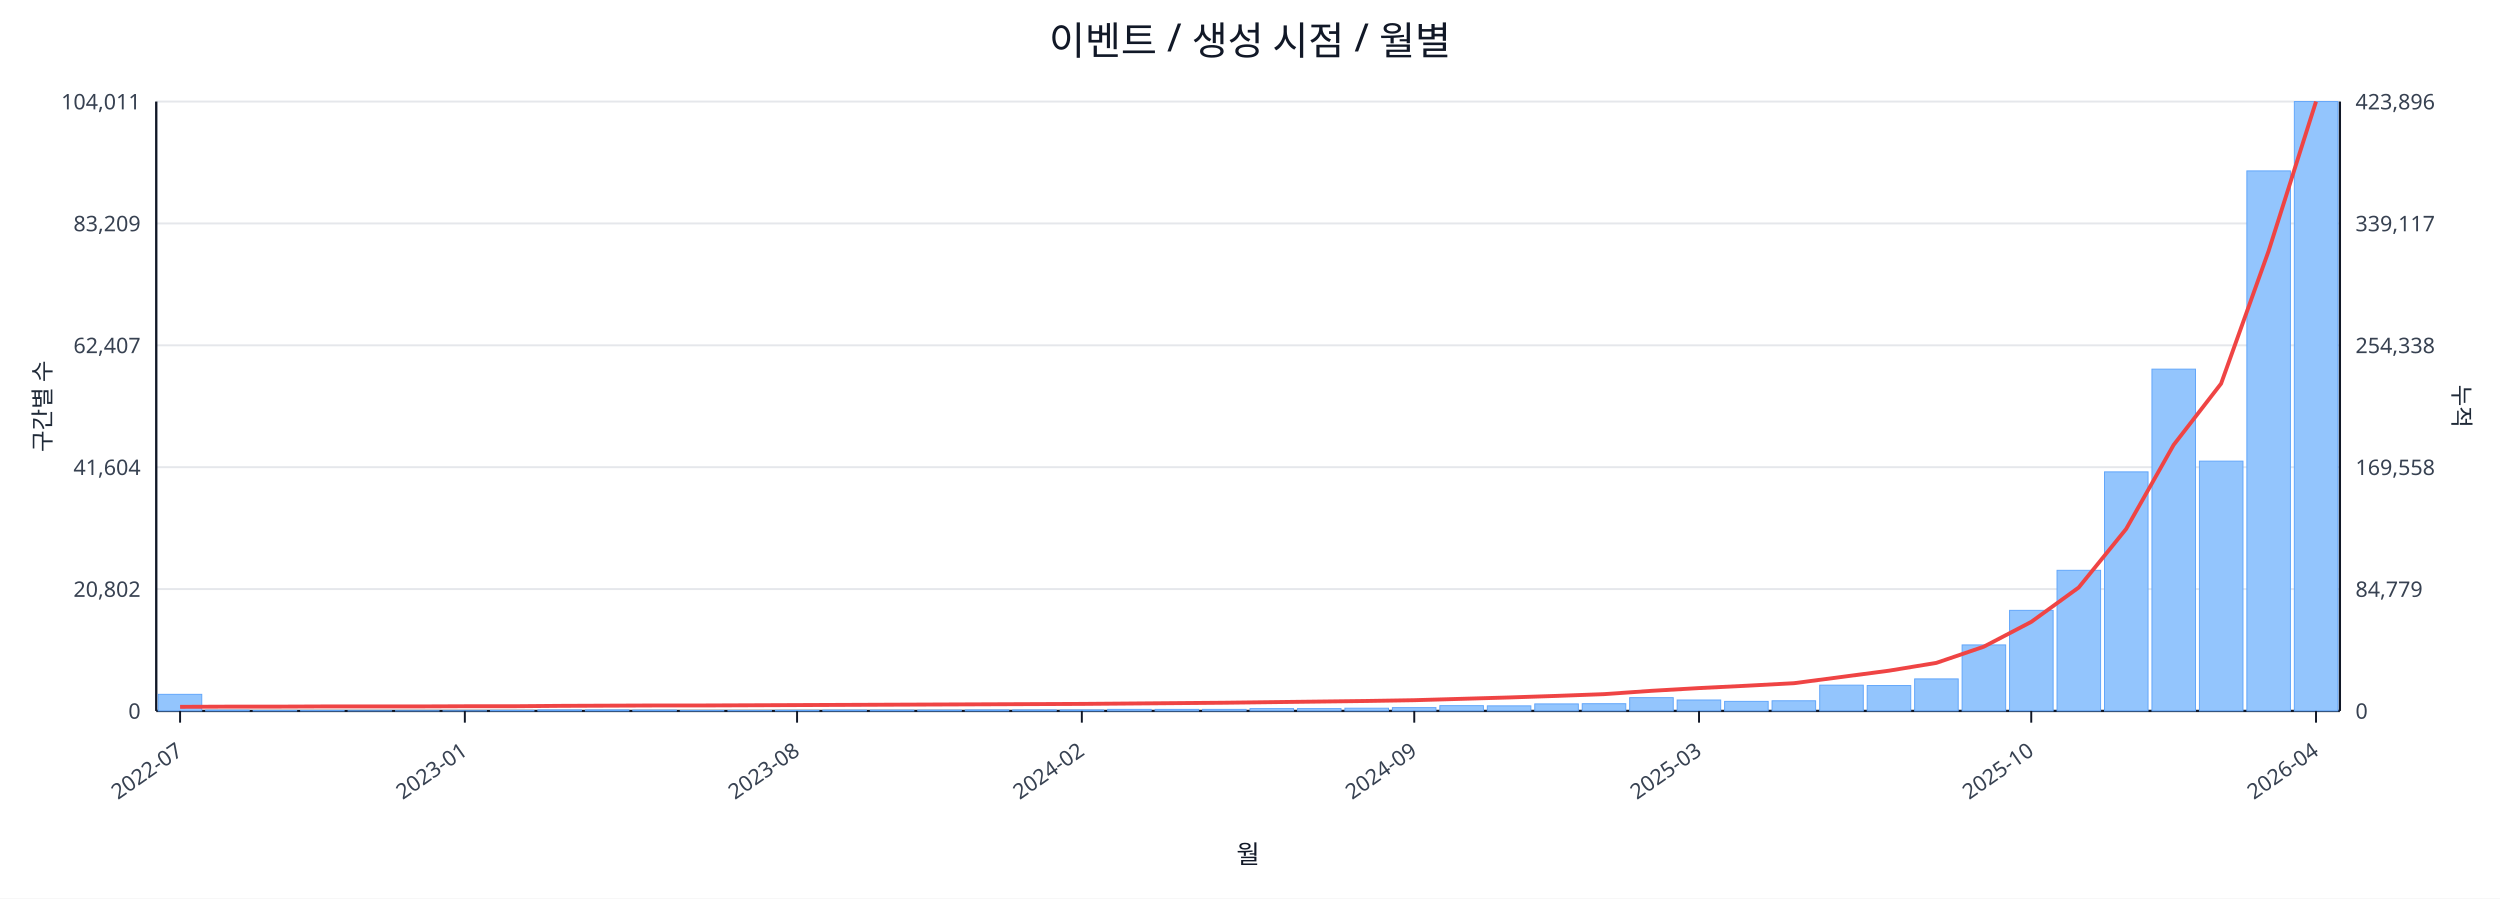
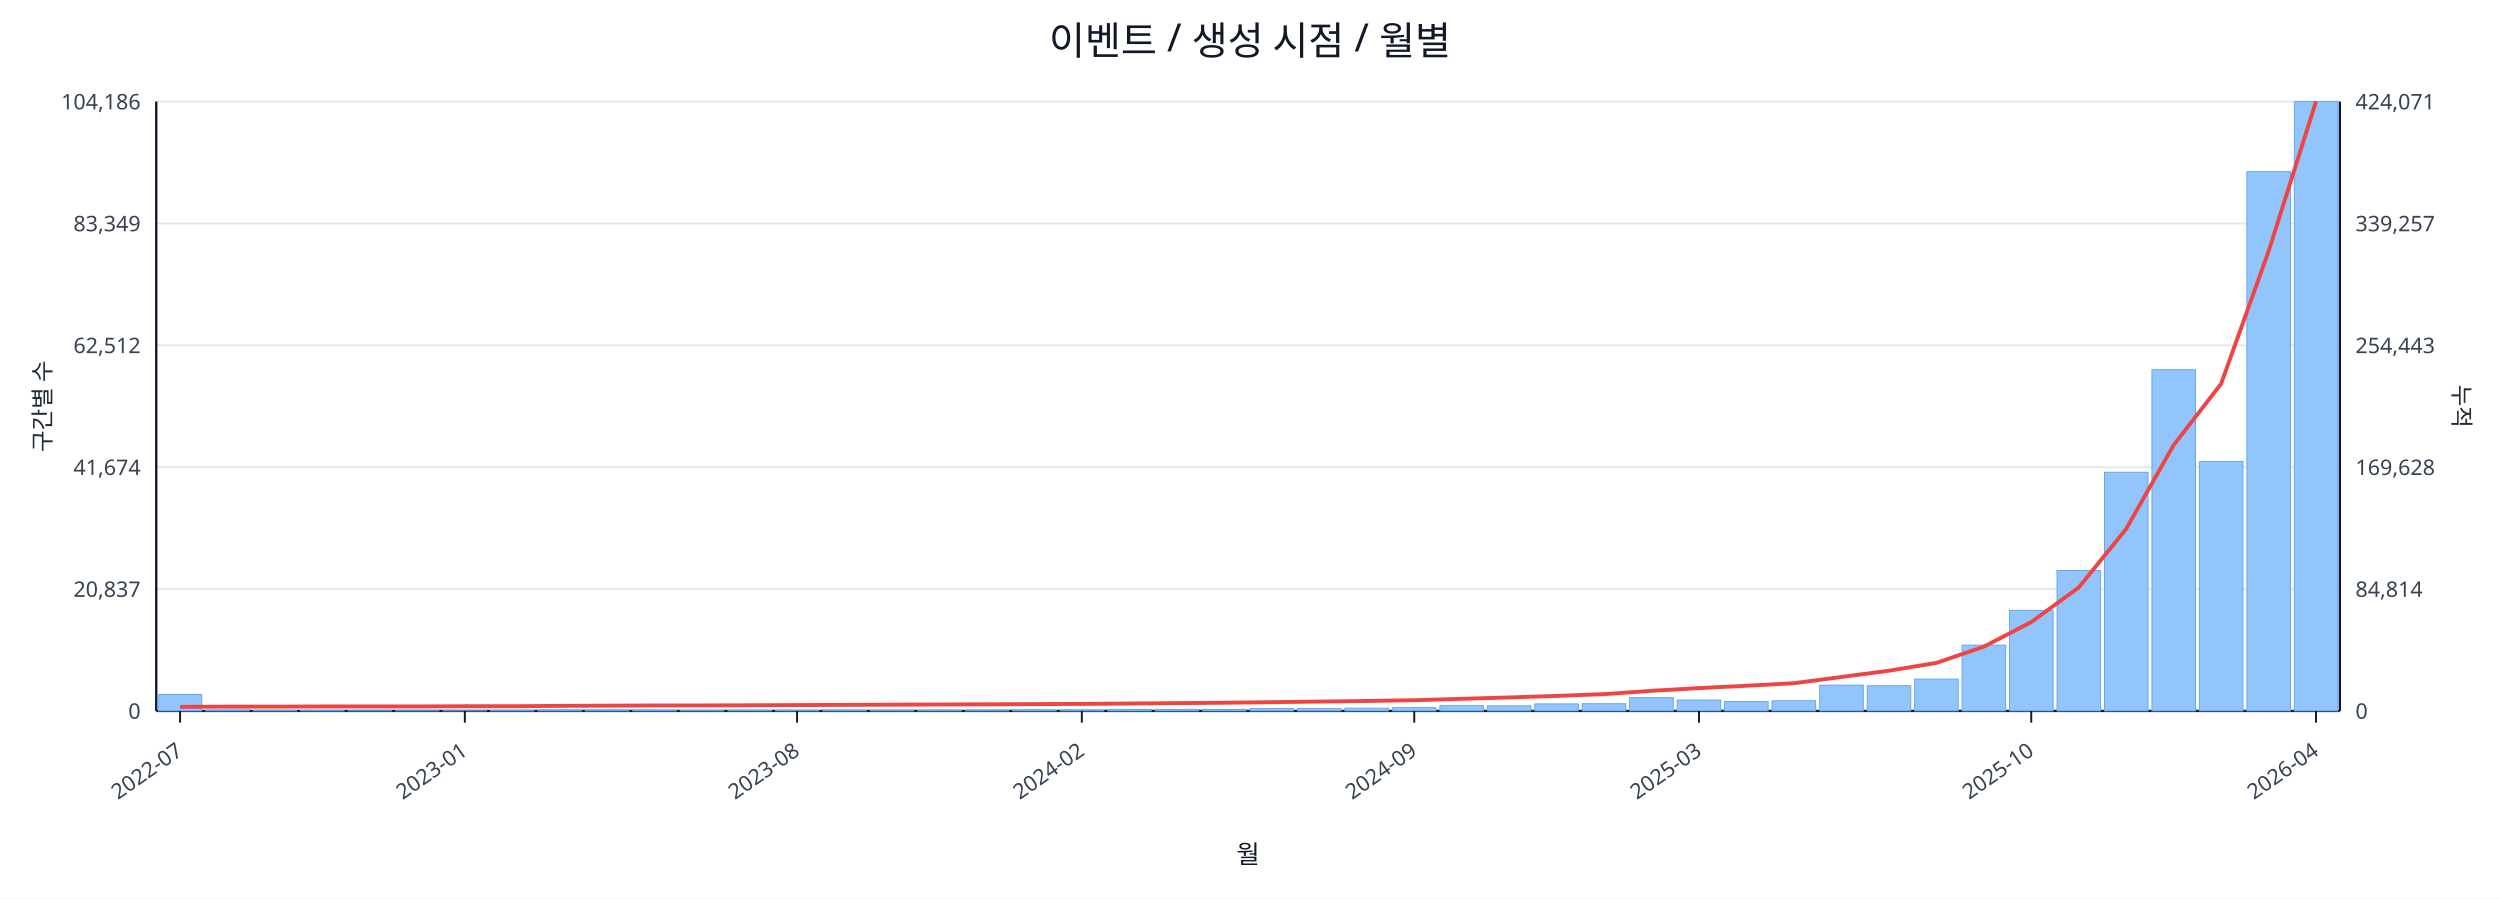
<svg xmlns="http://www.w3.org/2000/svg" width="1280" height="460" viewBox="0 0 1280 460">
  <rect x="0" y="0" width="100%" height="100%" fill="#ffffff" />
  <text x="640.0" y="28" font-size="20" text-anchor="middle" font-family="sans-serif" fill="#111827">이벤트 / 생성 시점 / 월별</text>
  <line x1="80.0" y1="52.0" x2="1198.0" y2="52.0" stroke="#e5e7eb" stroke-width="1" />
-   <text x="72.0" y="56.0" font-size="11" text-anchor="end" font-family="sans-serif" fill="#374151">104,011</text>
-   <text x="1206.0" y="56.0" font-size="11" text-anchor="start" font-family="sans-serif" fill="#374151">423,896</text>
+   <text x="72.0" y="56.0" font-size="11" text-anchor="end" font-family="sans-serif" fill="#374151">104,186</text>
+   <text x="1206.0" y="56.0" font-size="11" text-anchor="start" font-family="sans-serif" fill="#374151">424,071</text>
  <line x1="80.0" y1="114.4" x2="1198.0" y2="114.4" stroke="#e5e7eb" stroke-width="1" />
-   <text x="72.0" y="118.4" font-size="11" text-anchor="end" font-family="sans-serif" fill="#374151">83,209</text>
-   <text x="1206.0" y="118.4" font-size="11" text-anchor="start" font-family="sans-serif" fill="#374151">339,117</text>
+   <text x="72.0" y="118.4" font-size="11" text-anchor="end" font-family="sans-serif" fill="#374151">83,349</text>
+   <text x="1206.0" y="118.4" font-size="11" text-anchor="start" font-family="sans-serif" fill="#374151">339,257</text>
  <line x1="80.0" y1="176.8" x2="1198.0" y2="176.8" stroke="#e5e7eb" stroke-width="1" />
-   <text x="72.0" y="180.8" font-size="11" text-anchor="end" font-family="sans-serif" fill="#374151">62,407</text>
-   <text x="1206.0" y="180.8" font-size="11" text-anchor="start" font-family="sans-serif" fill="#374151">254,338</text>
+   <text x="72.0" y="180.8" font-size="11" text-anchor="end" font-family="sans-serif" fill="#374151">62,512</text>
+   <text x="1206.0" y="180.8" font-size="11" text-anchor="start" font-family="sans-serif" fill="#374151">254,443</text>
  <line x1="80.0" y1="239.2" x2="1198.0" y2="239.2" stroke="#e5e7eb" stroke-width="1" />
-   <text x="72.0" y="243.2" font-size="11" text-anchor="end" font-family="sans-serif" fill="#374151">41,604</text>
-   <text x="1206.0" y="243.2" font-size="11" text-anchor="start" font-family="sans-serif" fill="#374151">169,558</text>
+   <text x="72.0" y="243.2" font-size="11" text-anchor="end" font-family="sans-serif" fill="#374151">41,674</text>
+   <text x="1206.0" y="243.2" font-size="11" text-anchor="start" font-family="sans-serif" fill="#374151">169,628</text>
  <line x1="80.0" y1="301.6" x2="1198.0" y2="301.6" stroke="#e5e7eb" stroke-width="1" />
-   <text x="72.0" y="305.6" font-size="11" text-anchor="end" font-family="sans-serif" fill="#374151">20,802</text>
-   <text x="1206.0" y="305.6" font-size="11" text-anchor="start" font-family="sans-serif" fill="#374151">84,779</text>
+   <text x="72.0" y="305.6" font-size="11" text-anchor="end" font-family="sans-serif" fill="#374151">20,837</text>
+   <text x="1206.0" y="305.6" font-size="11" text-anchor="start" font-family="sans-serif" fill="#374151">84,814</text>
  <line x1="80.0" y1="364.0" x2="1198.0" y2="364.0" stroke="#e5e7eb" stroke-width="1" />
  <text x="72.0" y="368.0" font-size="11" text-anchor="end" font-family="sans-serif" fill="#374151">0</text>
  <text x="1206.0" y="368.0" font-size="11" text-anchor="start" font-family="sans-serif" fill="#374151">0</text>
  <line x1="80.0" y1="364.0" x2="1198.0" y2="364.0" stroke="#111827" stroke-width="1.2" />
  <line x1="80.0" y1="52.0" x2="80.0" y2="364.0" stroke="#111827" stroke-width="1.2" />
  <line x1="1198.0" y1="52.0" x2="1198.0" y2="364.0" stroke="#111827" stroke-width="1.2" />
-   <rect x="81.0" y="355.5" width="22.3" height="8.5" fill="#93c5fd" stroke="#60a5fa" stroke-width="0.5" />
+   <rect x="81.0" y="355.6" width="22.3" height="8.4" fill="#93c5fd" stroke="#60a5fa" stroke-width="0.5" />
  <rect x="105.3" y="363.6" width="22.3" height="0.4" fill="#93c5fd" stroke="#60a5fa" stroke-width="0.5" />
  <rect x="129.6" y="363.8" width="22.3" height="0.2" fill="#93c5fd" stroke="#60a5fa" stroke-width="0.5" />
  <rect x="153.9" y="363.8" width="22.3" height="0.2" fill="#93c5fd" stroke="#60a5fa" stroke-width="0.5" />
  <rect x="178.2" y="363.9" width="22.3" height="0.1" fill="#93c5fd" stroke="#60a5fa" stroke-width="0.5" />
  <rect x="202.5" y="363.9" width="22.3" height="0.1" fill="#93c5fd" stroke="#60a5fa" stroke-width="0.5" />
  <rect x="226.8" y="363.9" width="22.3" height="0.1" fill="#93c5fd" stroke="#60a5fa" stroke-width="0.5" />
  <rect x="251.1" y="363.7" width="22.3" height="0.3" fill="#93c5fd" stroke="#60a5fa" stroke-width="0.5" />
  <rect x="275.4" y="363.5" width="22.3" height="0.5" fill="#93c5fd" stroke="#60a5fa" stroke-width="0.5" />
  <rect x="299.7" y="363.5" width="22.3" height="0.5" fill="#93c5fd" stroke="#60a5fa" stroke-width="0.5" />
  <rect x="324.0" y="363.6" width="22.3" height="0.4" fill="#93c5fd" stroke="#60a5fa" stroke-width="0.5" />
  <rect x="348.3" y="363.8" width="22.3" height="0.2" fill="#93c5fd" stroke="#60a5fa" stroke-width="0.5" />
  <rect x="372.7" y="363.8" width="22.3" height="0.2" fill="#93c5fd" stroke="#60a5fa" stroke-width="0.5" />
  <rect x="397.0" y="363.7" width="22.3" height="0.3" fill="#93c5fd" stroke="#60a5fa" stroke-width="0.5" />
  <rect x="421.3" y="363.6" width="22.3" height="0.4" fill="#93c5fd" stroke="#60a5fa" stroke-width="0.5" />
  <rect x="445.6" y="363.6" width="22.3" height="0.4" fill="#93c5fd" stroke="#60a5fa" stroke-width="0.5" />
  <rect x="469.9" y="363.6" width="22.3" height="0.4" fill="#93c5fd" stroke="#60a5fa" stroke-width="0.5" />
  <rect x="494.2" y="363.5" width="22.3" height="0.5" fill="#93c5fd" stroke="#60a5fa" stroke-width="0.5" />
  <rect x="518.5" y="363.5" width="22.3" height="0.5" fill="#93c5fd" stroke="#60a5fa" stroke-width="0.5" />
  <rect x="542.8" y="363.5" width="22.3" height="0.5" fill="#93c5fd" stroke="#60a5fa" stroke-width="0.5" />
  <rect x="567.1" y="363.2" width="22.3" height="0.8" fill="#93c5fd" stroke="#60a5fa" stroke-width="0.5" />
  <rect x="591.4" y="363.2" width="22.3" height="0.8" fill="#93c5fd" stroke="#60a5fa" stroke-width="0.5" />
  <rect x="615.7" y="363.2" width="22.3" height="0.8" fill="#93c5fd" stroke="#60a5fa" stroke-width="0.5" />
  <rect x="640.0" y="362.8" width="22.3" height="1.2" fill="#93c5fd" stroke="#60a5fa" stroke-width="0.5" />
  <rect x="664.3" y="362.8" width="22.3" height="1.2" fill="#93c5fd" stroke="#60a5fa" stroke-width="0.5" />
  <rect x="688.6" y="362.6" width="22.3" height="1.4" fill="#93c5fd" stroke="#60a5fa" stroke-width="0.5" />
  <rect x="712.9" y="362.3" width="22.3" height="1.7" fill="#93c5fd" stroke="#60a5fa" stroke-width="0.5" />
  <rect x="737.2" y="361.3" width="22.3" height="2.7" fill="#93c5fd" stroke="#60a5fa" stroke-width="0.5" />
  <rect x="761.5" y="361.4" width="22.3" height="2.6" fill="#93c5fd" stroke="#60a5fa" stroke-width="0.5" />
  <rect x="785.8" y="360.4" width="22.3" height="3.6" fill="#93c5fd" stroke="#60a5fa" stroke-width="0.5" />
  <rect x="810.1" y="360.3" width="22.3" height="3.7" fill="#93c5fd" stroke="#60a5fa" stroke-width="0.5" />
  <rect x="834.4" y="357.2" width="22.3" height="6.8" fill="#93c5fd" stroke="#60a5fa" stroke-width="0.5" />
  <rect x="858.7" y="358.4" width="22.3" height="5.6" fill="#93c5fd" stroke="#60a5fa" stroke-width="0.5" />
-   <rect x="883.0" y="359.1" width="22.3" height="4.9" fill="#93c5fd" stroke="#60a5fa" stroke-width="0.5" />
+   <rect x="883.0" y="359.2" width="22.3" height="4.8" fill="#93c5fd" stroke="#60a5fa" stroke-width="0.5" />
  <rect x="907.3" y="358.8" width="22.3" height="5.2" fill="#93c5fd" stroke="#60a5fa" stroke-width="0.5" />
  <rect x="931.7" y="350.8" width="22.3" height="13.2" fill="#93c5fd" stroke="#60a5fa" stroke-width="0.5" />
-   <rect x="956.0" y="351.0" width="22.3" height="13.0" fill="#93c5fd" stroke="#60a5fa" stroke-width="0.5" />
-   <rect x="980.3" y="347.6" width="22.3" height="16.4" fill="#93c5fd" stroke="#60a5fa" stroke-width="0.5" />
-   <rect x="1004.6" y="330.2" width="22.3" height="33.8" fill="#93c5fd" stroke="#60a5fa" stroke-width="0.5" />
+   <rect x="956.0" y="351.1" width="22.3" height="12.9" fill="#93c5fd" stroke="#60a5fa" stroke-width="0.5" />
+   <rect x="980.3" y="347.7" width="22.3" height="16.3" fill="#93c5fd" stroke="#60a5fa" stroke-width="0.5" />
+   <rect x="1004.6" y="330.3" width="22.3" height="33.7" fill="#93c5fd" stroke="#60a5fa" stroke-width="0.5" />
  <rect x="1028.9" y="312.5" width="22.3" height="51.5" fill="#93c5fd" stroke="#60a5fa" stroke-width="0.5" />
-   <rect x="1053.2" y="292.0" width="22.3" height="72.0" fill="#93c5fd" stroke="#60a5fa" stroke-width="0.5" />
-   <rect x="1077.5" y="241.6" width="22.3" height="122.4" fill="#93c5fd" stroke="#60a5fa" stroke-width="0.5" />
-   <rect x="1101.8" y="189.0" width="22.3" height="175.0" fill="#93c5fd" stroke="#60a5fa" stroke-width="0.5" />
-   <rect x="1126.1" y="236.1" width="22.3" height="127.9" fill="#93c5fd" stroke="#60a5fa" stroke-width="0.5" />
-   <rect x="1150.4" y="87.5" width="22.3" height="276.5" fill="#93c5fd" stroke="#60a5fa" stroke-width="0.5" />
+   <rect x="1053.2" y="292.1" width="22.3" height="71.9" fill="#93c5fd" stroke="#60a5fa" stroke-width="0.5" />
+   <rect x="1077.5" y="241.8" width="22.3" height="122.2" fill="#93c5fd" stroke="#60a5fa" stroke-width="0.5" />
+   <rect x="1101.8" y="189.3" width="22.3" height="174.7" fill="#93c5fd" stroke="#60a5fa" stroke-width="0.5" />
+   <rect x="1126.1" y="236.3" width="22.3" height="127.7" fill="#93c5fd" stroke="#60a5fa" stroke-width="0.5" />
+   <rect x="1150.4" y="87.9" width="22.3" height="276.1" fill="#93c5fd" stroke="#60a5fa" stroke-width="0.5" />
  <rect x="1174.7" y="52.0" width="22.3" height="312.0" fill="#93c5fd" stroke="#60a5fa" stroke-width="0.5" />
-   <polyline fill="none" stroke="#ef4444" stroke-width="2" points="92.2,361.9 116.5,361.8 140.8,361.8 165.1,361.7 189.4,361.7 213.7,361.7 238.0,361.6 262.3,361.6 286.6,361.4 310.9,361.3 335.2,361.2 359.5,361.2 383.8,361.1 408.1,361.0 432.4,360.9 456.7,360.8 481.0,360.7 505.3,360.6 529.6,360.5 553.9,360.4 578.2,360.2 602.5,360.0 626.8,359.8 651.2,359.5 675.5,359.2 699.8,358.9 724.1,358.5 748.4,357.8 772.7,357.1 797.0,356.3 821.3,355.4 845.6,353.7 869.9,352.3 894.2,351.1 918.5,349.8 942.8,346.6 967.1,343.4 991.4,339.4 1015.7,331.1 1040.0,318.4 1064.3,300.8 1088.6,270.8 1112.9,227.8 1137.2,196.4 1161.5,128.6 1185.8,52.0" />
+   <polyline fill="none" stroke="#ef4444" stroke-width="2" points="92.2,361.9 116.5,361.8 140.8,361.8 165.1,361.7 189.4,361.7 213.7,361.7 238.0,361.6 262.3,361.6 286.6,361.4 310.9,361.3 335.2,361.2 359.5,361.2 383.8,361.1 408.1,361.0 432.4,360.9 456.7,360.8 481.0,360.7 505.3,360.6 529.6,360.5 553.9,360.4 578.2,360.2 602.5,360.0 626.8,359.8 651.2,359.5 675.5,359.2 699.8,358.9 724.1,358.5 748.4,357.8 772.7,357.1 797.0,356.3 821.3,355.4 845.6,353.7 869.9,352.3 894.2,351.1 918.5,349.8 942.8,346.6 967.1,343.4 991.4,339.4 1015.7,331.1 1040.0,318.5 1064.3,300.8 1088.6,270.8 1112.9,227.9 1137.2,196.5 1161.5,128.7 1185.8,52.0" />
  <line x1="92.2" y1="364.0" x2="92.2" y2="370.0" stroke="#111827" stroke-width="1" />
  <text x="94.2" y="386.0" font-size="11" text-anchor="end" transform="rotate(-35 94.2 386.0)" font-family="sans-serif" fill="#374151">2022-07</text>
  <line x1="238.0" y1="364.0" x2="238.0" y2="370.0" stroke="#111827" stroke-width="1" />
  <text x="240.0" y="386.0" font-size="11" text-anchor="end" transform="rotate(-35 240.0 386.0)" font-family="sans-serif" fill="#374151">2023-01</text>
  <line x1="408.1" y1="364.0" x2="408.1" y2="370.0" stroke="#111827" stroke-width="1" />
  <text x="410.1" y="386.0" font-size="11" text-anchor="end" transform="rotate(-35 410.1 386.0)" font-family="sans-serif" fill="#374151">2023-08</text>
  <line x1="553.9" y1="364.0" x2="553.9" y2="370.0" stroke="#111827" stroke-width="1" />
  <text x="555.9" y="386.0" font-size="11" text-anchor="end" transform="rotate(-35 555.9 386.0)" font-family="sans-serif" fill="#374151">2024-02</text>
  <line x1="724.1" y1="364.0" x2="724.1" y2="370.0" stroke="#111827" stroke-width="1" />
  <text x="726.1" y="386.0" font-size="11" text-anchor="end" transform="rotate(-35 726.1 386.0)" font-family="sans-serif" fill="#374151">2024-09</text>
  <line x1="869.9" y1="364.0" x2="869.9" y2="370.0" stroke="#111827" stroke-width="1" />
  <text x="871.9" y="386.0" font-size="11" text-anchor="end" transform="rotate(-35 871.9 386.0)" font-family="sans-serif" fill="#374151">2025-03</text>
  <line x1="1040.0" y1="364.0" x2="1040.0" y2="370.0" stroke="#111827" stroke-width="1" />
  <text x="1042.0" y="386.0" font-size="11" text-anchor="end" transform="rotate(-35 1042.0 386.0)" font-family="sans-serif" fill="#374151">2025-10</text>
  <line x1="1185.8" y1="364.0" x2="1185.8" y2="370.0" stroke="#111827" stroke-width="1" />
  <text x="1187.8" y="386.0" font-size="11" text-anchor="end" transform="rotate(-35 1187.8 386.0)" font-family="sans-serif" fill="#374151">2026-04</text>
  <text x="26" y="208.0" font-size="12" transform="rotate(-90 26 208.0)" text-anchor="middle" font-family="sans-serif" fill="#1f2937">구간별 수</text>
  <text x="1256.0" y="208.0" font-size="12" transform="rotate(90 1256.0 208.0)" text-anchor="middle" font-family="sans-serif" fill="#1f2937">누적</text>
  <text x="639.0" y="442.0" font-size="13" text-anchor="middle" font-family="sans-serif" fill="#111827">월</text>
</svg>
